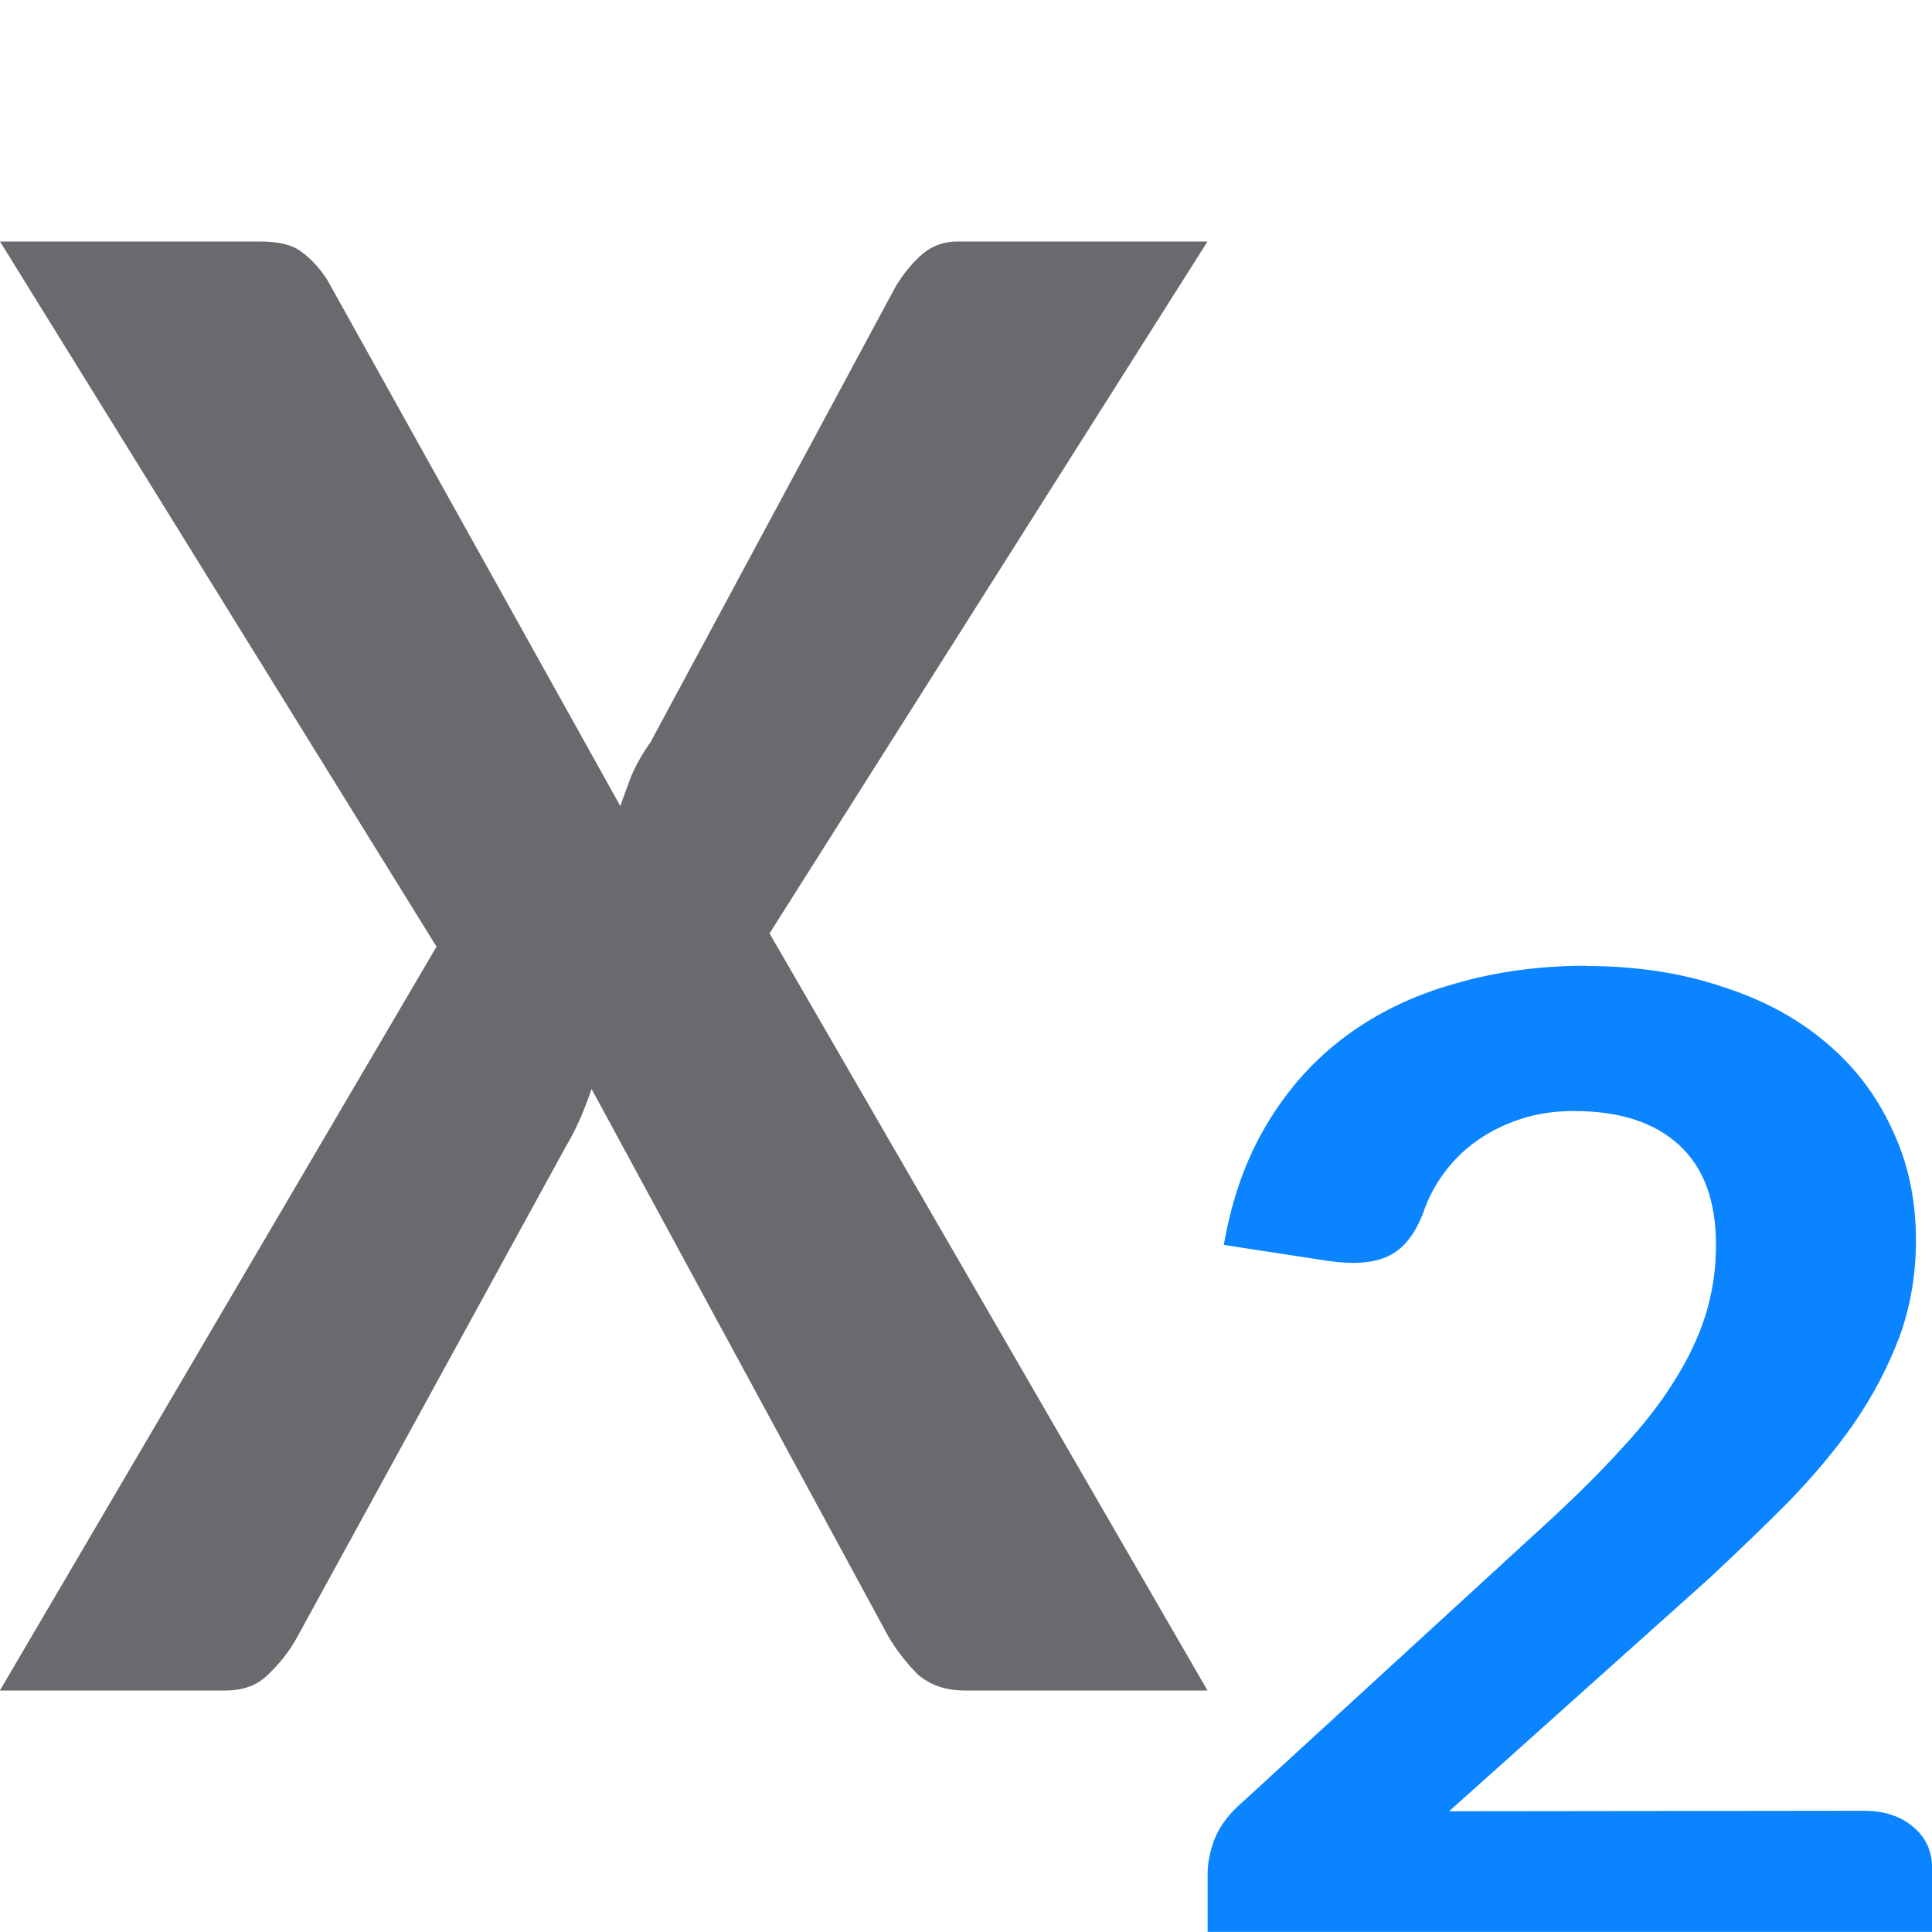
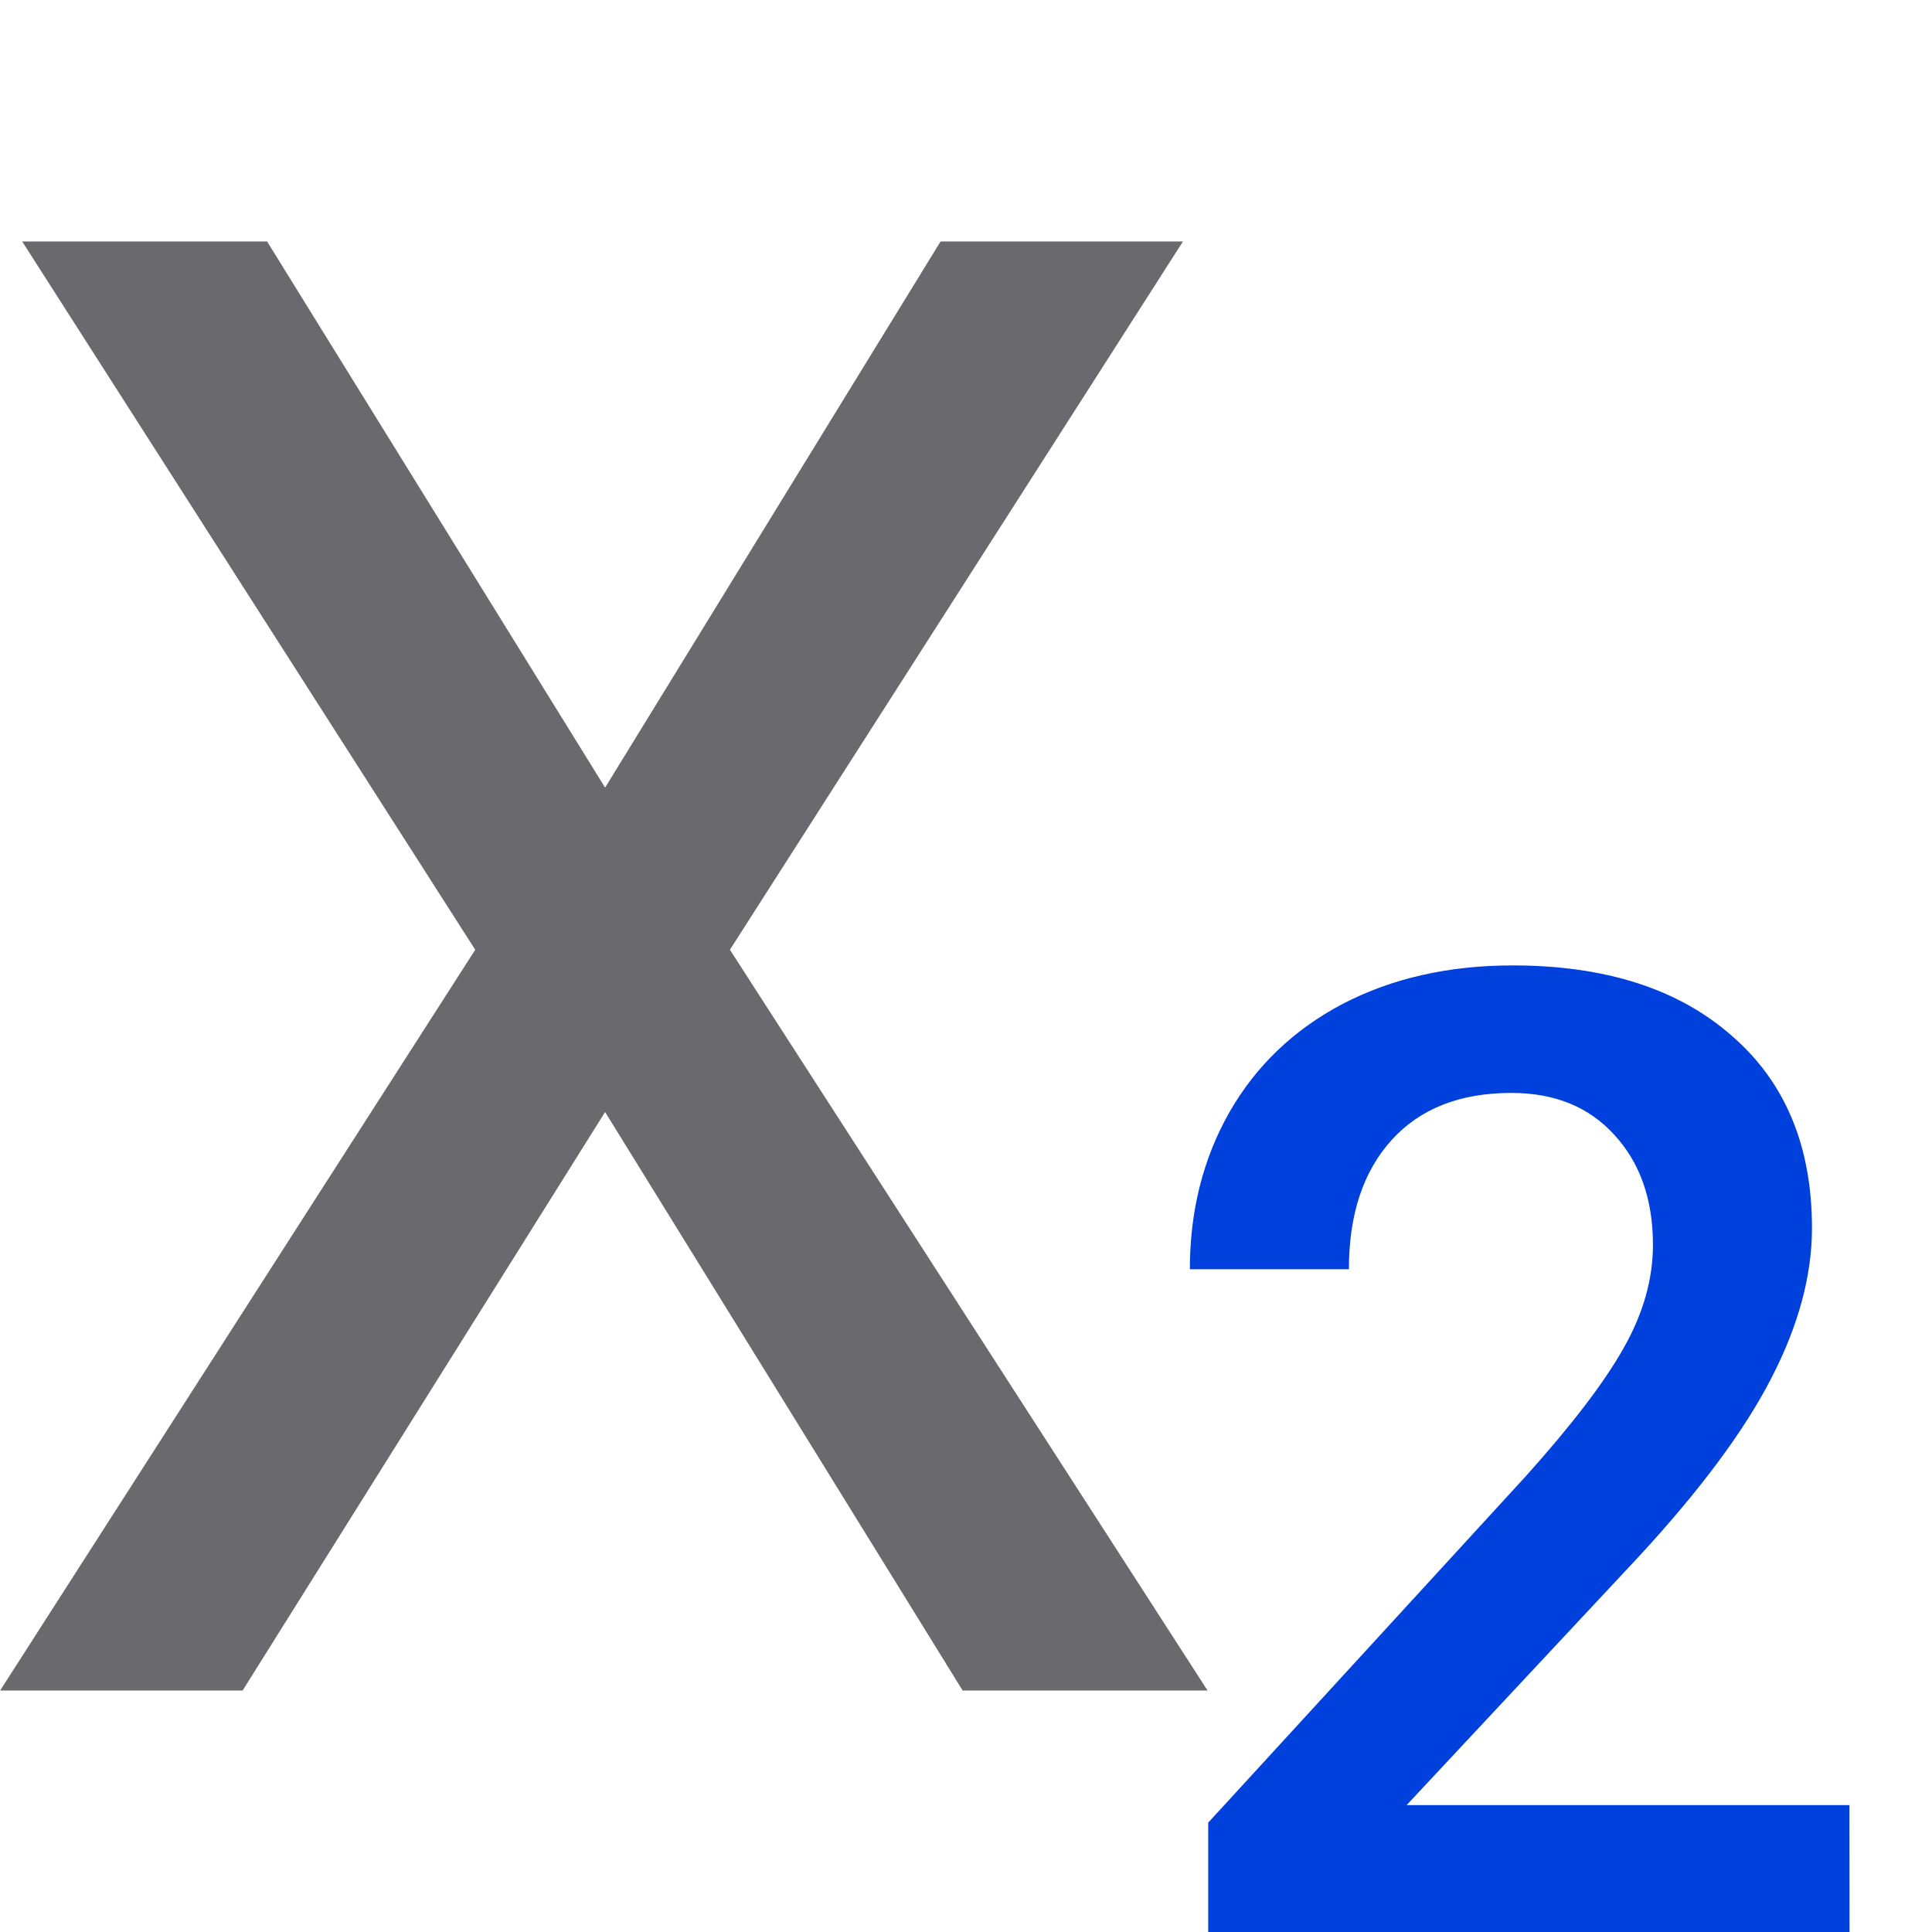
- <svg xmlns="http://www.w3.org/2000/svg" viewBox="0 0 16 16">
-   <path d="m3.615 7.84-3.615-5.84h2.152c.159 0 .273.029.345.086.079.057.151.135.214.233l2.426 4.356c.032-.09.063-.176.095-.258.04-.09.091-.18.155-.27l2.033-3.779c.071-.115.147-.204.226-.27.079-.065.174-.098.285-.098h2.069l-3.627 5.73 3.627 6.27h-2.01c-.159 0-.289-.045-.392-.135-.095-.098-.174-.2-.238-.307l-2.461-4.54c-.063.188-.135.348-.214.479l-2.224 4.061c-.063.115-.143.217-.238.307-.087.09-.206.135-.357.135h-1.867z" fill="#69696e" />
-   <path d="m13.134 8c.41 0 .782.056 1.116.167.339.107.626.26.862.459.241.199.425.439.555.721.134.278.2.586.2.923 0 .29-.047.56-.14.81-.094.246-.218.483-.374.709-.156.222-.339.441-.548.655-.209.21-.43.423-.661.637l-2.143 1.919 3.432-.004c.169 0 .305.044.408.131.107.087.16.203.16.345v.527h-6v-.483c0-.091.02-.189.06-.292.045-.107.12-.207.227-.298l2.579-2.365c.218-.203.41-.395.575-.578.169-.183.31-.363.421-.542.116-.183.203-.365.261-.548.058-.187.087-.381.087-.584 0-.365-.102-.641-.307-.828-.205-.187-.494-.28-.869-.28-.16 0-.307.022-.441.066-.134.044-.254.103-.361.179-.107.075-.198.165-.274.268-.076.103-.134.214-.174.334-.071.183-.169.302-.294.357-.12.056-.287.068-.501.036l-.855-.131c.067-.385.187-.721.361-1.007.174-.29.39-.53.648-.721.263-.195.563-.34.902-.435.339-.099.702-.149 1.089-.149z" fill="#0a84ff" />
+ <svg xmlns="http://www.w3.org/2000/svg" xmlns:xlink="http://www.w3.org/1999/xlink" viewBox="0 0 16 16" version="1.1" id="svg6">
+   <defs id="defs10">
+     <linearGradient xlink:href="#a" id="linearGradient853" x1="9.854" y1="3.993" x2="15.317" y2="3.993" gradientUnits="userSpaceOnUse" />
+     <linearGradient gradientTransform="translate(16,-13)" id="a" gradientUnits="userSpaceOnUse" x1="14" x2="13.797" y1="22" y2="2.136">
+       <stop offset="0" stop-color="#0040dd" id="stop2206" />
+       <stop offset="1" stop-color="#0a84ff" id="stop2208" />
+     </linearGradient>
+     <linearGradient xlink:href="#a" id="linearGradient855" gradientUnits="userSpaceOnUse" x1="11" y1="8" x2="11" y2="0" />
+   </defs>
+   <g aria-label="x" transform="matrix(0.9517905,0,0,1.050651,0,-0.9998889)" style="font-style:normal;font-weight:normal;font-size:21.309px;line-height:1.25;font-family:sans-serif;letter-spacing:0px;word-spacing:0px;fill:#69696e;fill-opacity:1;stroke:none;stroke-width:0.533" id="text826">
+     <path d="M 4.135,8.438 0.193,2.855 H 2.324 L 5.265,7.16 8.184,2.855 H 10.293 L 6.351,8.438 10.507,14.277 H 8.376 L 5.265,9.717 2.111,14.277 H 0.001 Z" style="fill:#69696e;fill-opacity:1;stroke-width:0.533" id="path857" />
+   </g>
+   <g aria-label="2" style="font-style:normal;font-weight:normal;font-size:11.109px;line-height:1.25;font-family:sans-serif;letter-spacing:0px;word-spacing:0px;fill:url(#linearGradient853);fill-opacity:1;stroke:none;stroke-width:0.278" id="text830" transform="translate(0,8.004237)">
+     <path d="M 15.317,7.996 H 10.006 V 7.09 l 2.631,-2.87 q 0.57,-0.635 0.808,-1.058 0.244,-0.429 0.244,-0.857 0,-0.564 -0.32,-0.911 -0.315,-0.347 -0.852,-0.347 -0.64,0 -0.993,0.391 -0.353,0.391 -0.353,1.069 H 9.854 q 0,-0.721 0.325,-1.296 0.331,-0.58 0.938,-0.9 0.613,-0.32 1.41,-0.32 1.15,0 1.812,0.58 0.667,0.575 0.667,1.595 0,0.591 -0.336,1.242 -0.331,0.646 -1.09,1.47 l -1.931,2.067 h 3.667 z" style="font-style:normal;font-variant:normal;font-weight:500;font-stretch:normal;font-family:Roboto;-inkscape-font-specification:'Roboto Medium';fill:url(#linearGradient855);fill-opacity:1;stroke-width:0.278" id="path832" />
+   </g>
</svg>
